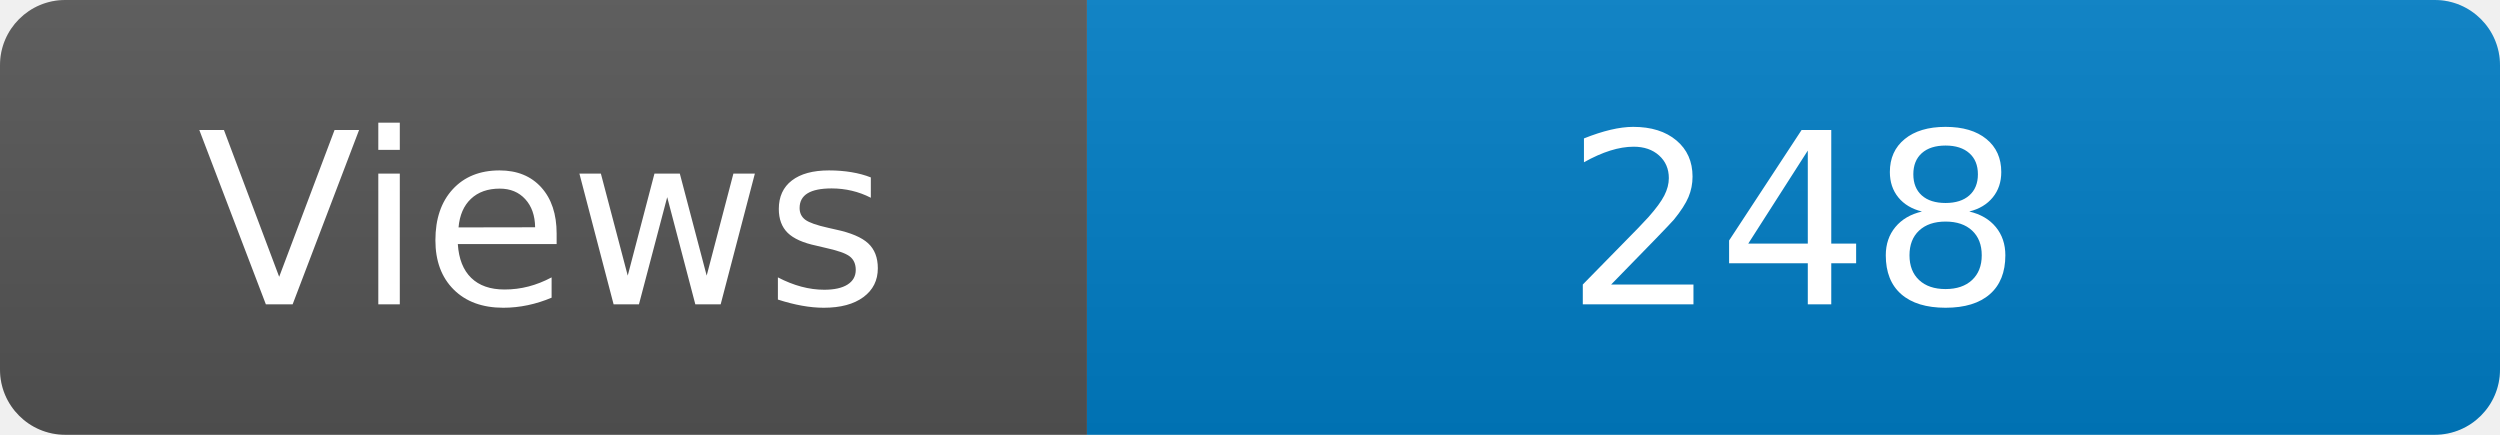
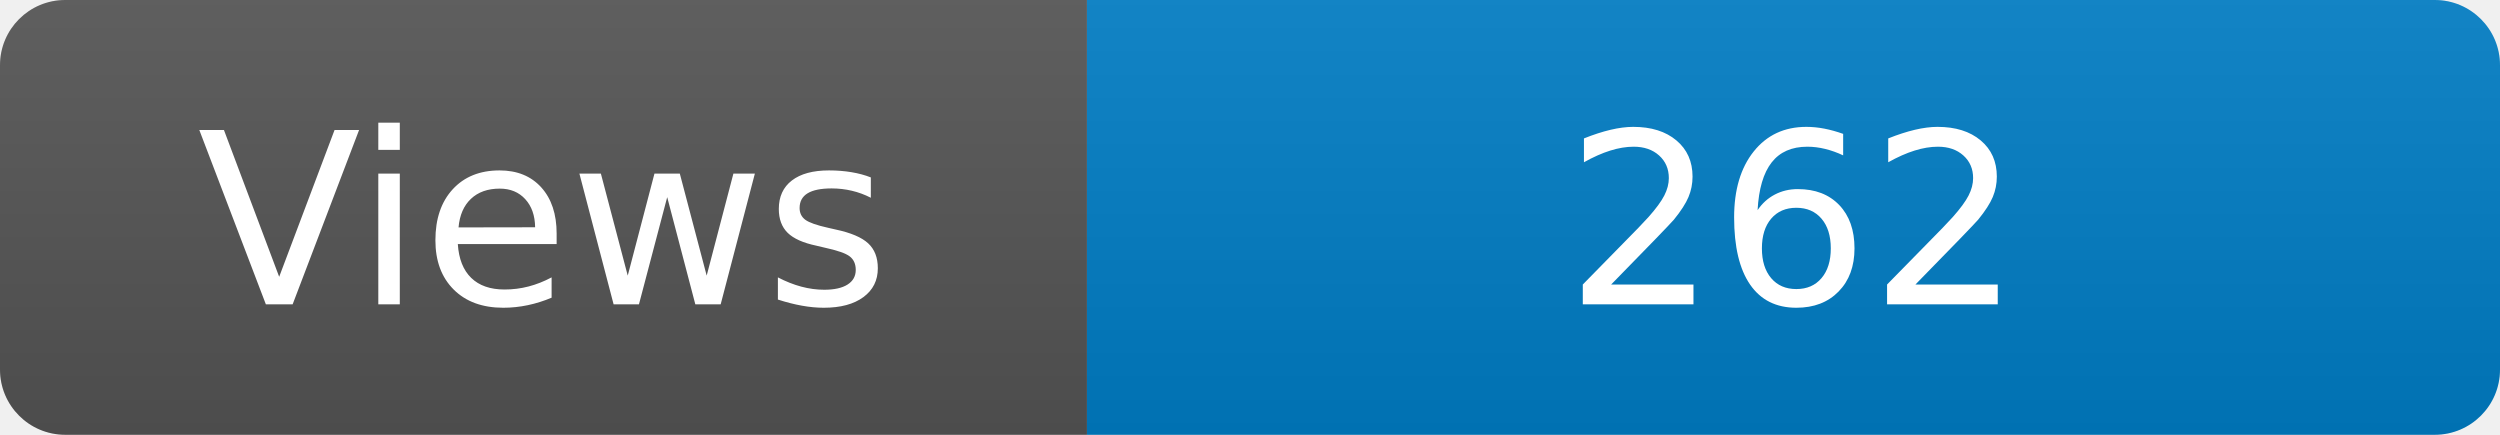
<svg xmlns="http://www.w3.org/2000/svg" width="115" height="20" role="img" aria-label="Maintained?: yes">
  <linearGradient id="s" x2="0" y2="100%">
    <stop offset="0" stop-color="#bbb" stop-opacity=".1" />
    <stop offset="1" stop-opacity=".1" />
  </linearGradient>
  <clipPath id="r">
    <rect width="115" height="20" rx="3" fill="#fff" />
  </clipPath>
  <g clip-path="url(#r)">
    <rect width="50" height="20" fill="#555" />
    <rect x="50" width="160" height="20" fill="#007ec6" />
    <rect width="115" height="20" fill="url(#s)" />
  </g>
  <g fill="#fff" text-anchor="middle" font-family="Verdana,Geneva,DejaVu Sans,sans-serif" font-size="110">
    <text x="250" y="140" transform="scale(.1)" fill="#fff">Views</text>
-     <text x="825" y="140" transform="scale(.1)" fill="#fff">248</text>
+     <text x="825" y="140" transform="scale(.1)" fill="#fff">262</text>
  </g>
</svg>
